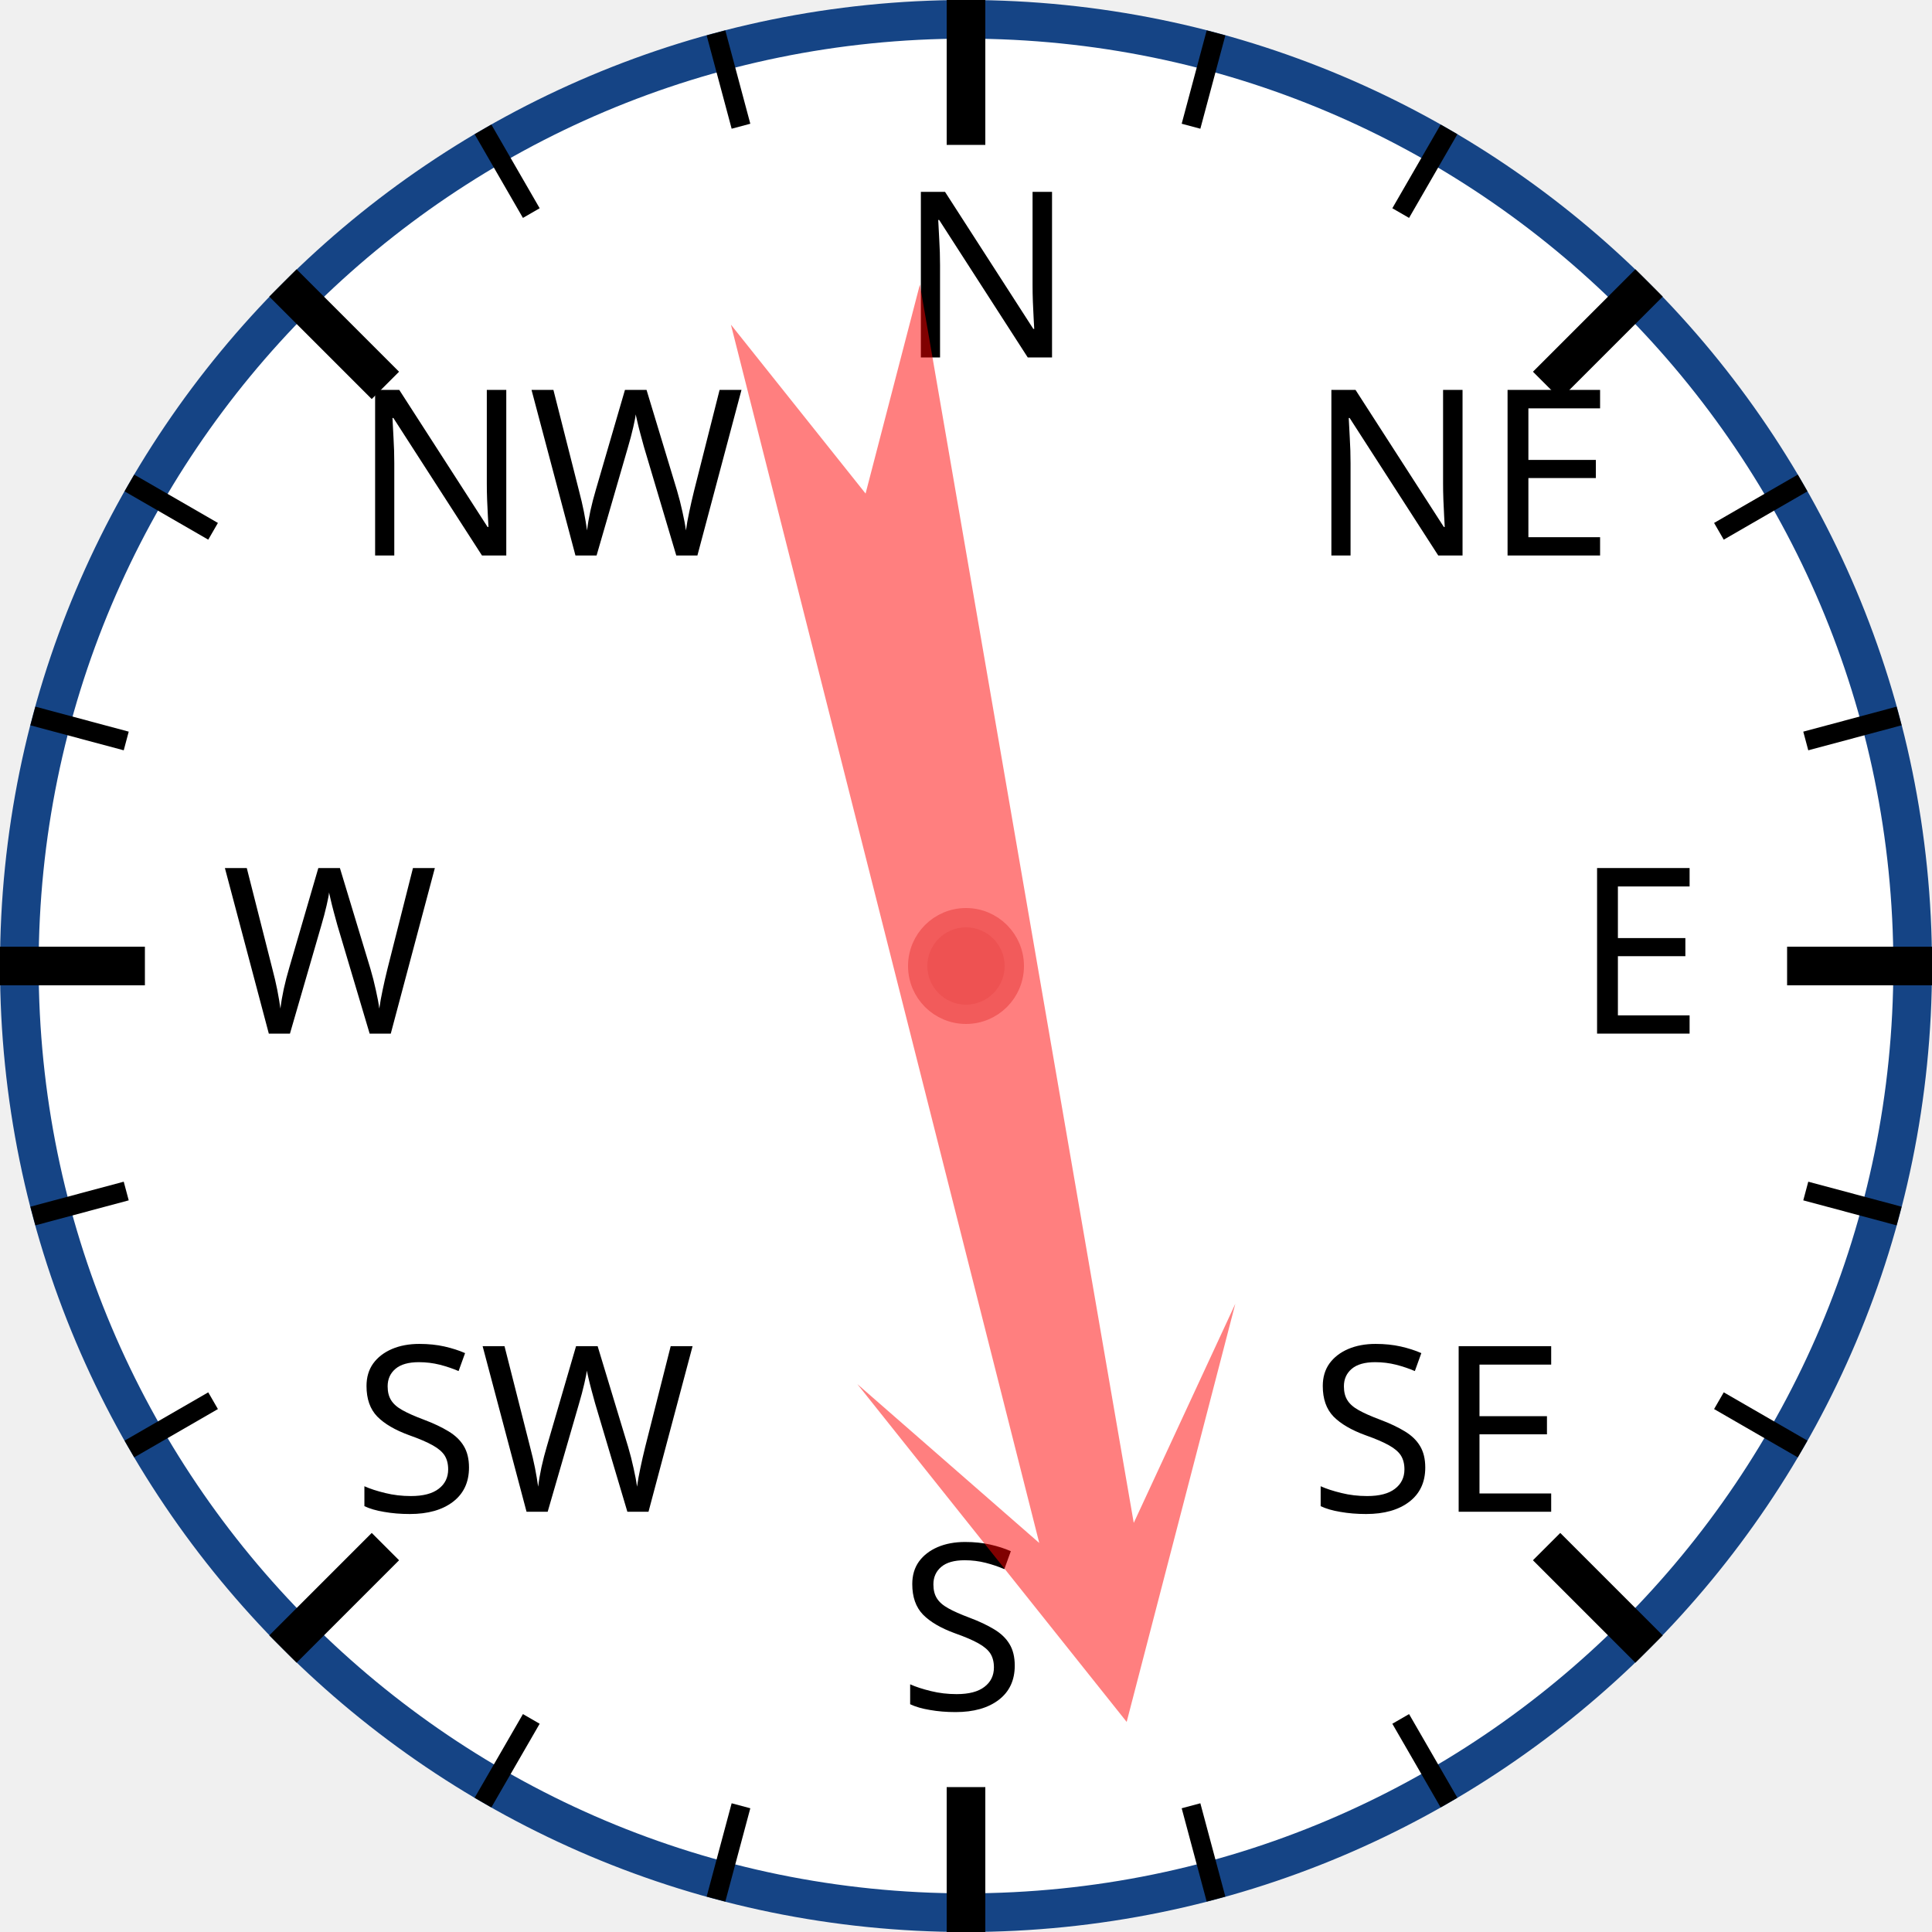
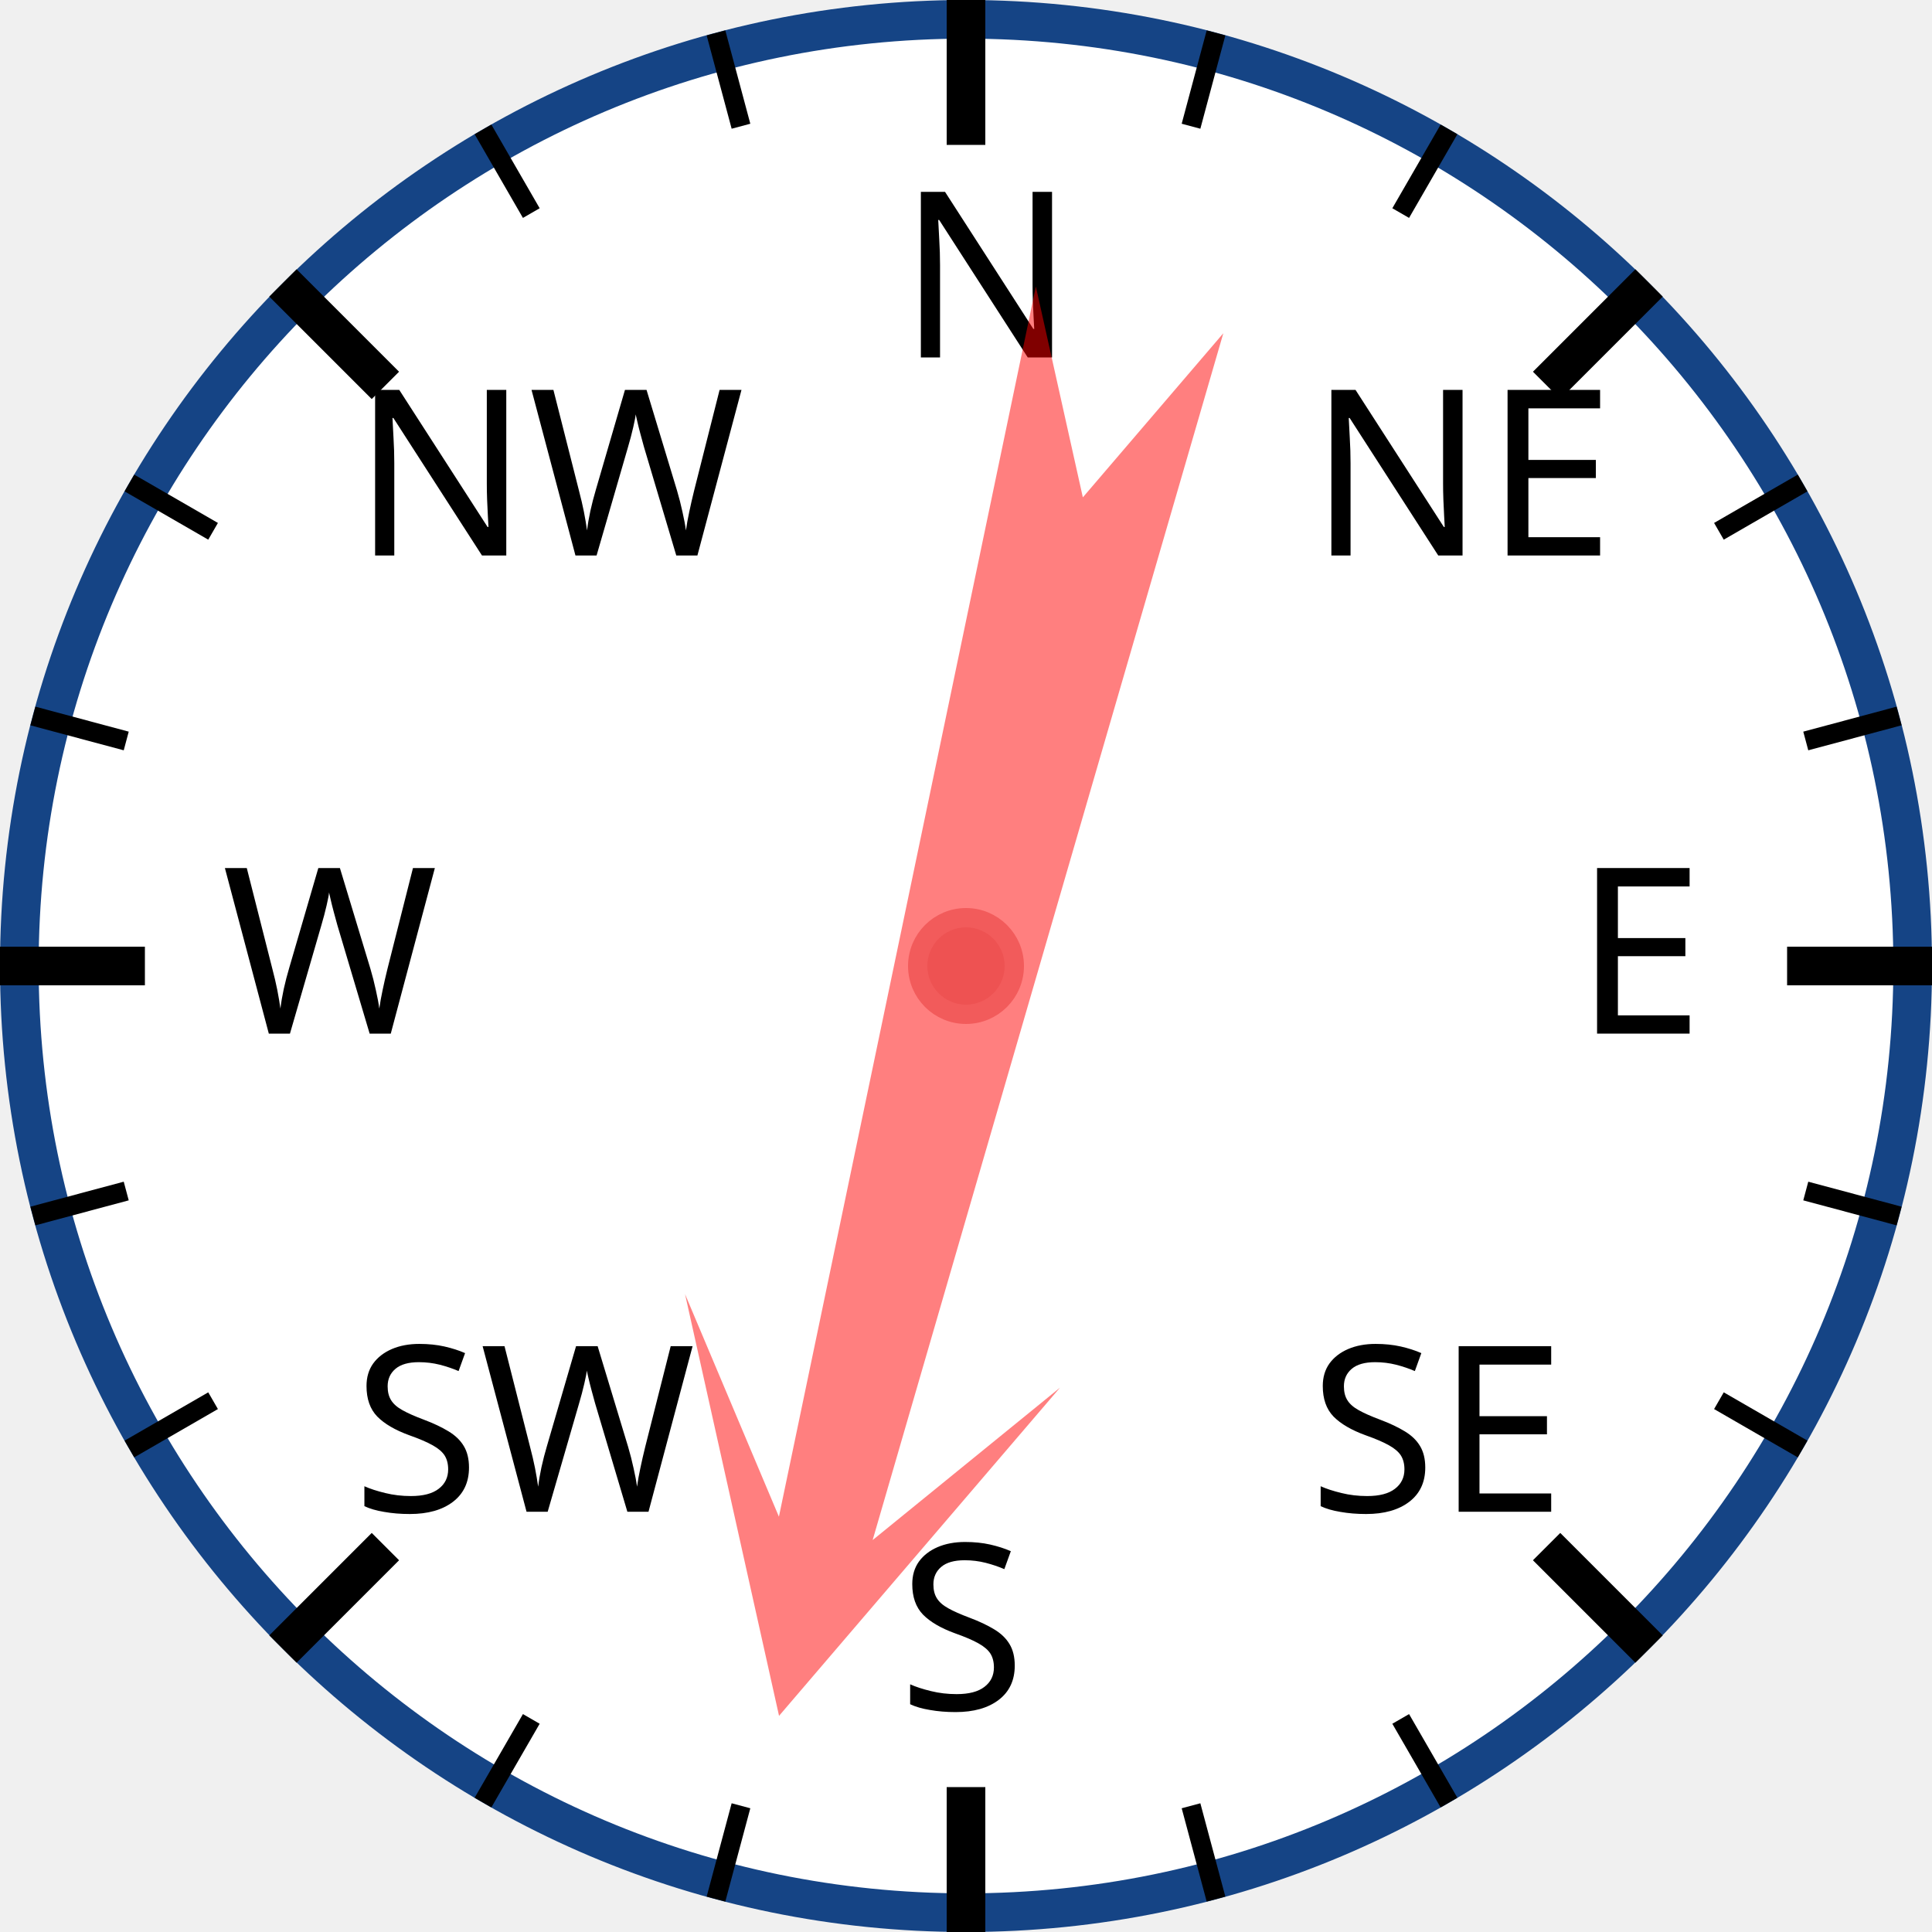
<svg xmlns="http://www.w3.org/2000/svg" width="120px" height="120px" viewBox="0 0 200 200">
  <circle cx="100" cy="100" r="98" style="fill: white; stroke: #154485; stroke-width: 4;" />
  <text x="93.0" y="37.0" style="font-family: sans-serif; font-size: 18pt;">N</text>
  <line x1="100.0" y1="0.0" x2="100.0" y2="15.0" style="stroke: black; stroke-width: 4;" />
  <line x1="74.118" y1="3.407" x2="76.706" y2="13.067" style="stroke: black; stroke-width: 2;" />
  <line x1="50" y1="13.397" x2="55" y2="22.058" style="stroke: black; stroke-width: 2;" />
  <text x="36.503" y="57.503" style="font-family: sans-serif; font-size: 18pt;">NW</text>
  <line x1="29.289" y1="29.289" x2="39.896" y2="39.896" style="stroke: black; stroke-width: 4;" />
  <line x1="13.397" y1="50" x2="22.058" y2="55" style="stroke: black; stroke-width: 2;" />
  <line x1="3.407" y1="74.118" x2="13.067" y2="76.706" style="stroke: black; stroke-width: 2;" />
  <text x="23.0" y="107.0" style="font-family: sans-serif; font-size: 18pt;">W</text>
  <line x1="0.0" y1="100.0" x2="15.0" y2="100.0" style="stroke: black; stroke-width: 4;" />
  <line x1="3.407" y1="125.882" x2="13.067" y2="123.294" style="stroke: black; stroke-width: 2;" />
  <line x1="13.397" y1="150" x2="22.058" y2="145" style="stroke: black; stroke-width: 2;" />
  <text x="36.503" y="156.497" style="font-family: sans-serif; font-size: 18pt;">SW</text>
  <line x1="29.289" y1="170.711" x2="39.896" y2="160.104" style="stroke: black; stroke-width: 4;" />
  <line x1="50" y1="186.603" x2="55" y2="177.942" style="stroke: black; stroke-width: 2;" />
  <line x1="74.118" y1="196.593" x2="76.706" y2="186.933" style="stroke: black; stroke-width: 2;" />
  <text x="93" y="177.0" style="font-family: sans-serif; font-size: 18pt;">S</text>
  <line x1="100" y1="200.0" x2="100" y2="185.0" style="stroke: black; stroke-width: 4;" />
  <line x1="125.882" y1="196.593" x2="123.294" y2="186.933" style="stroke: black; stroke-width: 2;" />
  <line x1="150.0" y1="186.603" x2="145.0" y2="177.942" style="stroke: black; stroke-width: 2;" />
  <text x="135.497" y="156.497" style="font-family: sans-serif; font-size: 18pt;">SE</text>
  <line x1="170.711" y1="170.711" x2="160.104" y2="160.104" style="stroke: black; stroke-width: 4;" />
  <line x1="186.603" y1="150" x2="177.942" y2="145" style="stroke: black; stroke-width: 2;" />
  <line x1="196.593" y1="125.882" x2="186.933" y2="123.294" style="stroke: black; stroke-width: 2;" />
  <text x="163.0" y="107" style="font-family: sans-serif; font-size: 18pt;">E</text>
  <line x1="200.0" y1="100" x2="185.0" y2="100" style="stroke: black; stroke-width: 4;" />
  <line x1="196.593" y1="74.118" x2="186.933" y2="76.706" style="stroke: black; stroke-width: 2;" />
  <line x1="186.603" y1="50" x2="177.942" y2="55" style="stroke: black; stroke-width: 2;" />
  <text x="135.497" y="57.503" style="font-family: sans-serif; font-size: 18pt;">NE</text>
  <line x1="170.711" y1="29.289" x2="160.104" y2="39.896" style="stroke: black; stroke-width: 4;" />
  <line x1="150" y1="13.397" x2="145" y2="22.058" style="stroke: black; stroke-width: 2;" />
  <line x1="125.882" y1="3.407" x2="123.294" y2="13.067" style="stroke: black; stroke-width: 2;" />
-   <polygon points="100 20 120 60 105 40 110 170 100 150 90 170 95 40 80 60" style="fill: red; fill-opacity: 0.5;" transform="rotate(168,100,100)" />
+   <polygon points="100 20 120 60 105 40 110 170 100 150 90 170 95 40 80 60" style="fill: red; fill-opacity: 0.5;" transform="rotate(194,100,100)" />
  <circle cx="100" cy="100" r="5" style="fill: #EE5252; stroke: #F25B5B; stroke-width: 2;" />
</svg>
